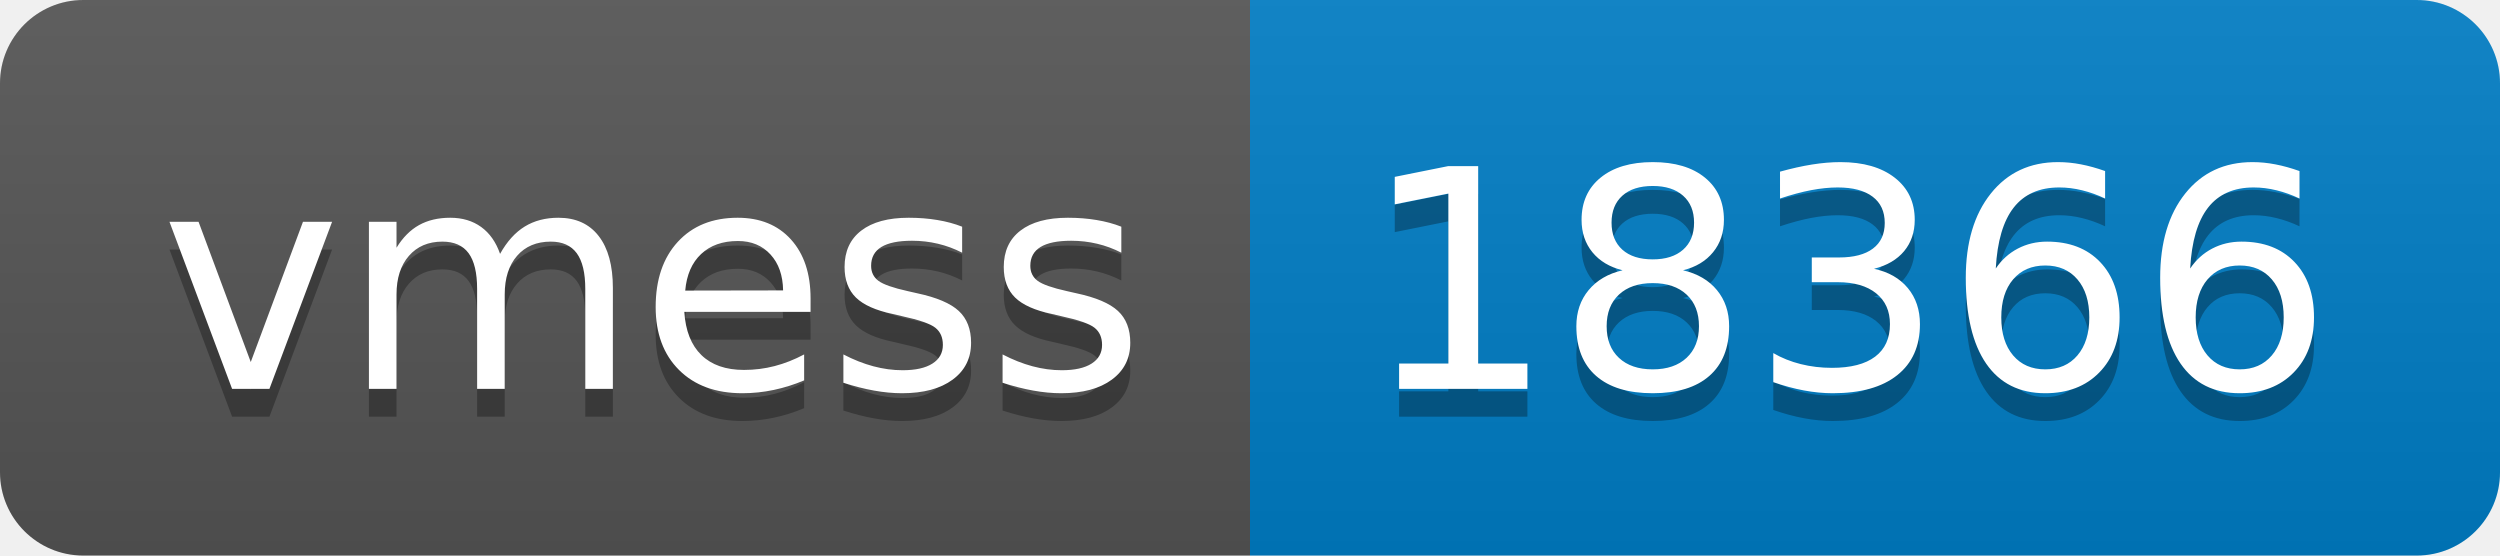
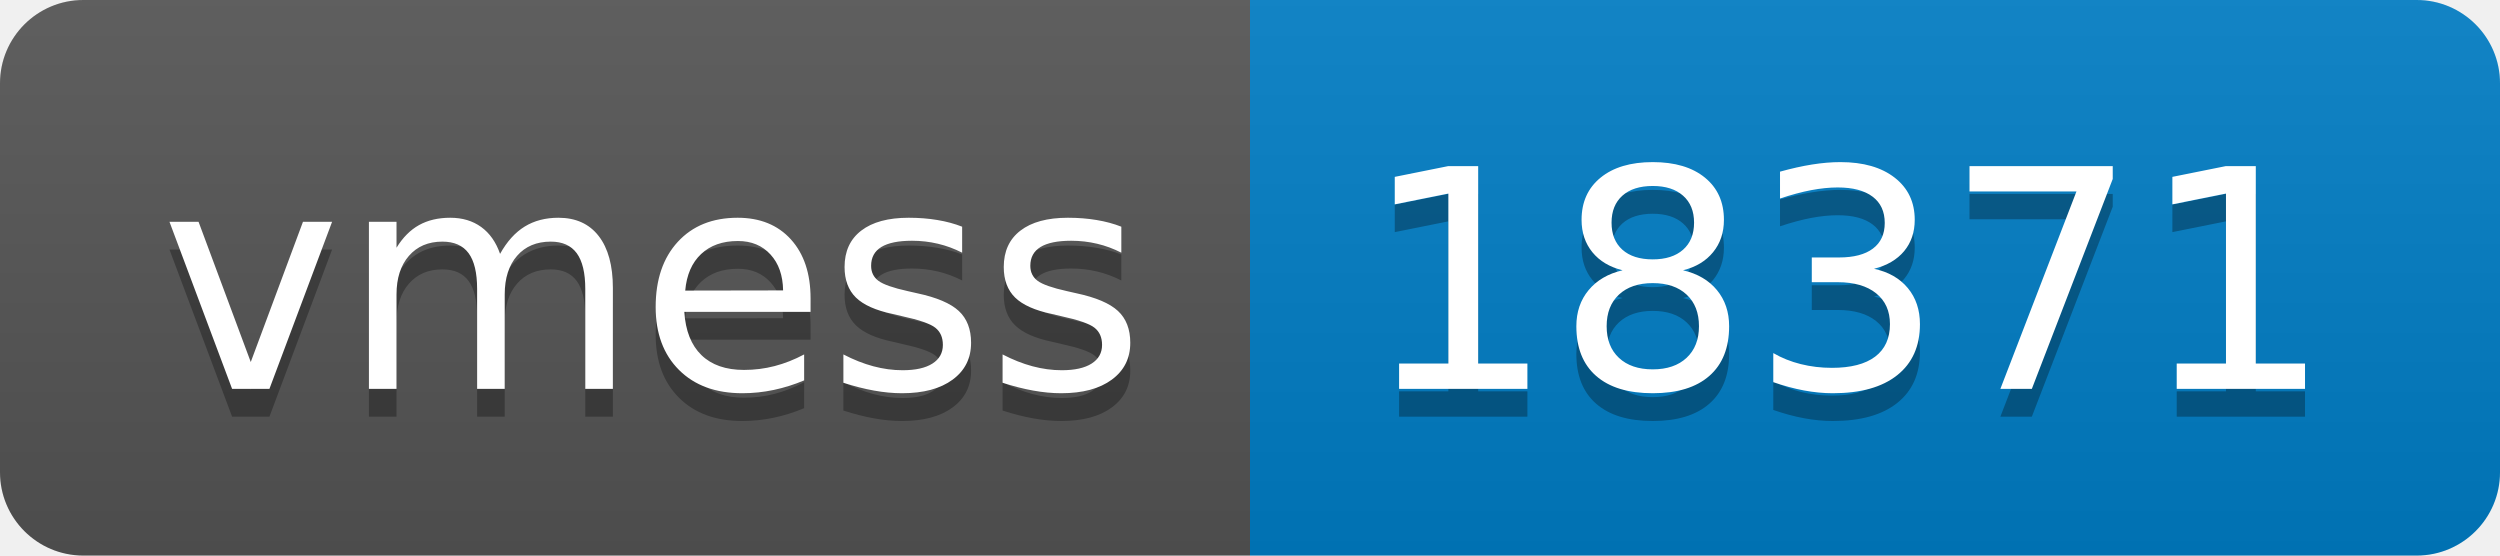
- <svg xmlns="http://www.w3.org/2000/svg" width="90" height="20" role="img" aria-label="vmess: 18366">
+ <svg xmlns="http://www.w3.org/2000/svg" width="90" height="20" role="img" aria-label="vmess: 18371">
  <linearGradient id="s" x2="0" y2="100%">
    <stop offset="0" stop-color="#bbb" stop-opacity=".1" />
    <stop offset="1" stop-opacity=".1" />
  </linearGradient>
  <clipPath id="r">
    <rect width="90" height="20" rx="3" fill="#fff" />
  </clipPath>
  <g clip-path="url(#r)">
    <rect width="45" height="20" fill="#555" />
    <rect x="45" width="45" height="20" fill="#007ec6" />
    <rect width="90" height="20" fill="url(#s)" />
  </g>
  <g fill="#fff" text-anchor="middle" font-family="Verdana,Geneva,DejaVu Sans,sans-serif" text-rendering="geometricPrecision" font-size="110">
    <text aria-hidden="true" x="235" y="150" fill="#010101" fill-opacity=".3" transform="scale(.1)" textLength="350">vmess</text>
    <text x="235" y="140" transform="scale(.1)" fill="#fff" textLength="350">vmess</text>
-     <text aria-hidden="true" x="665" y="150" fill="#010101" fill-opacity=".3" transform="scale(.1)" textLength="350">18366</text>
-     <text x="665" y="140" transform="scale(.1)" fill="#fff" textLength="350">18366</text>
+     <text aria-hidden="true" x="665" y="150" fill="#010101" fill-opacity=".3" transform="scale(.1)" textLength="350">18371</text>
+     <text x="665" y="140" transform="scale(.1)" fill="#fff" textLength="350">18371</text>
  </g>
</svg>
